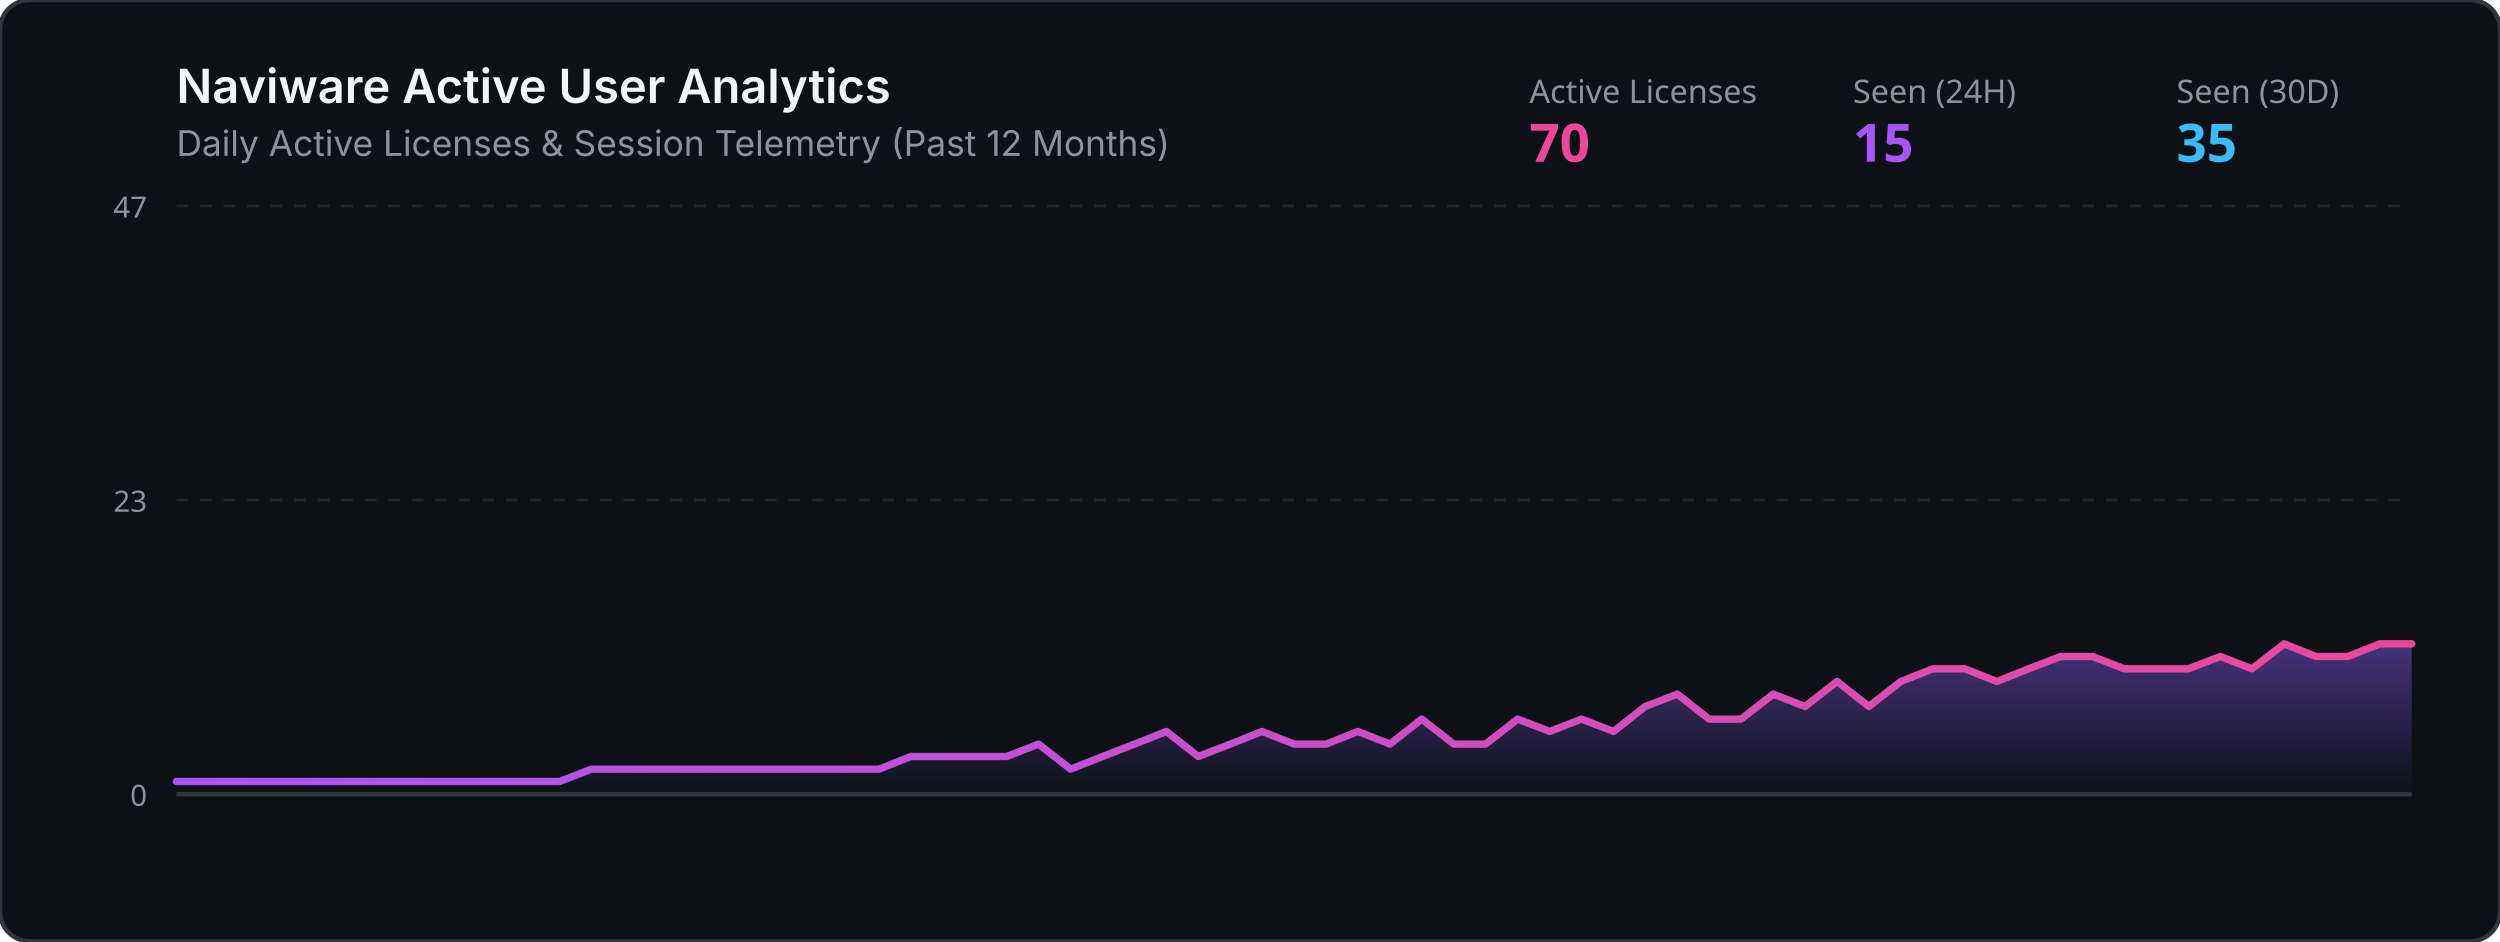
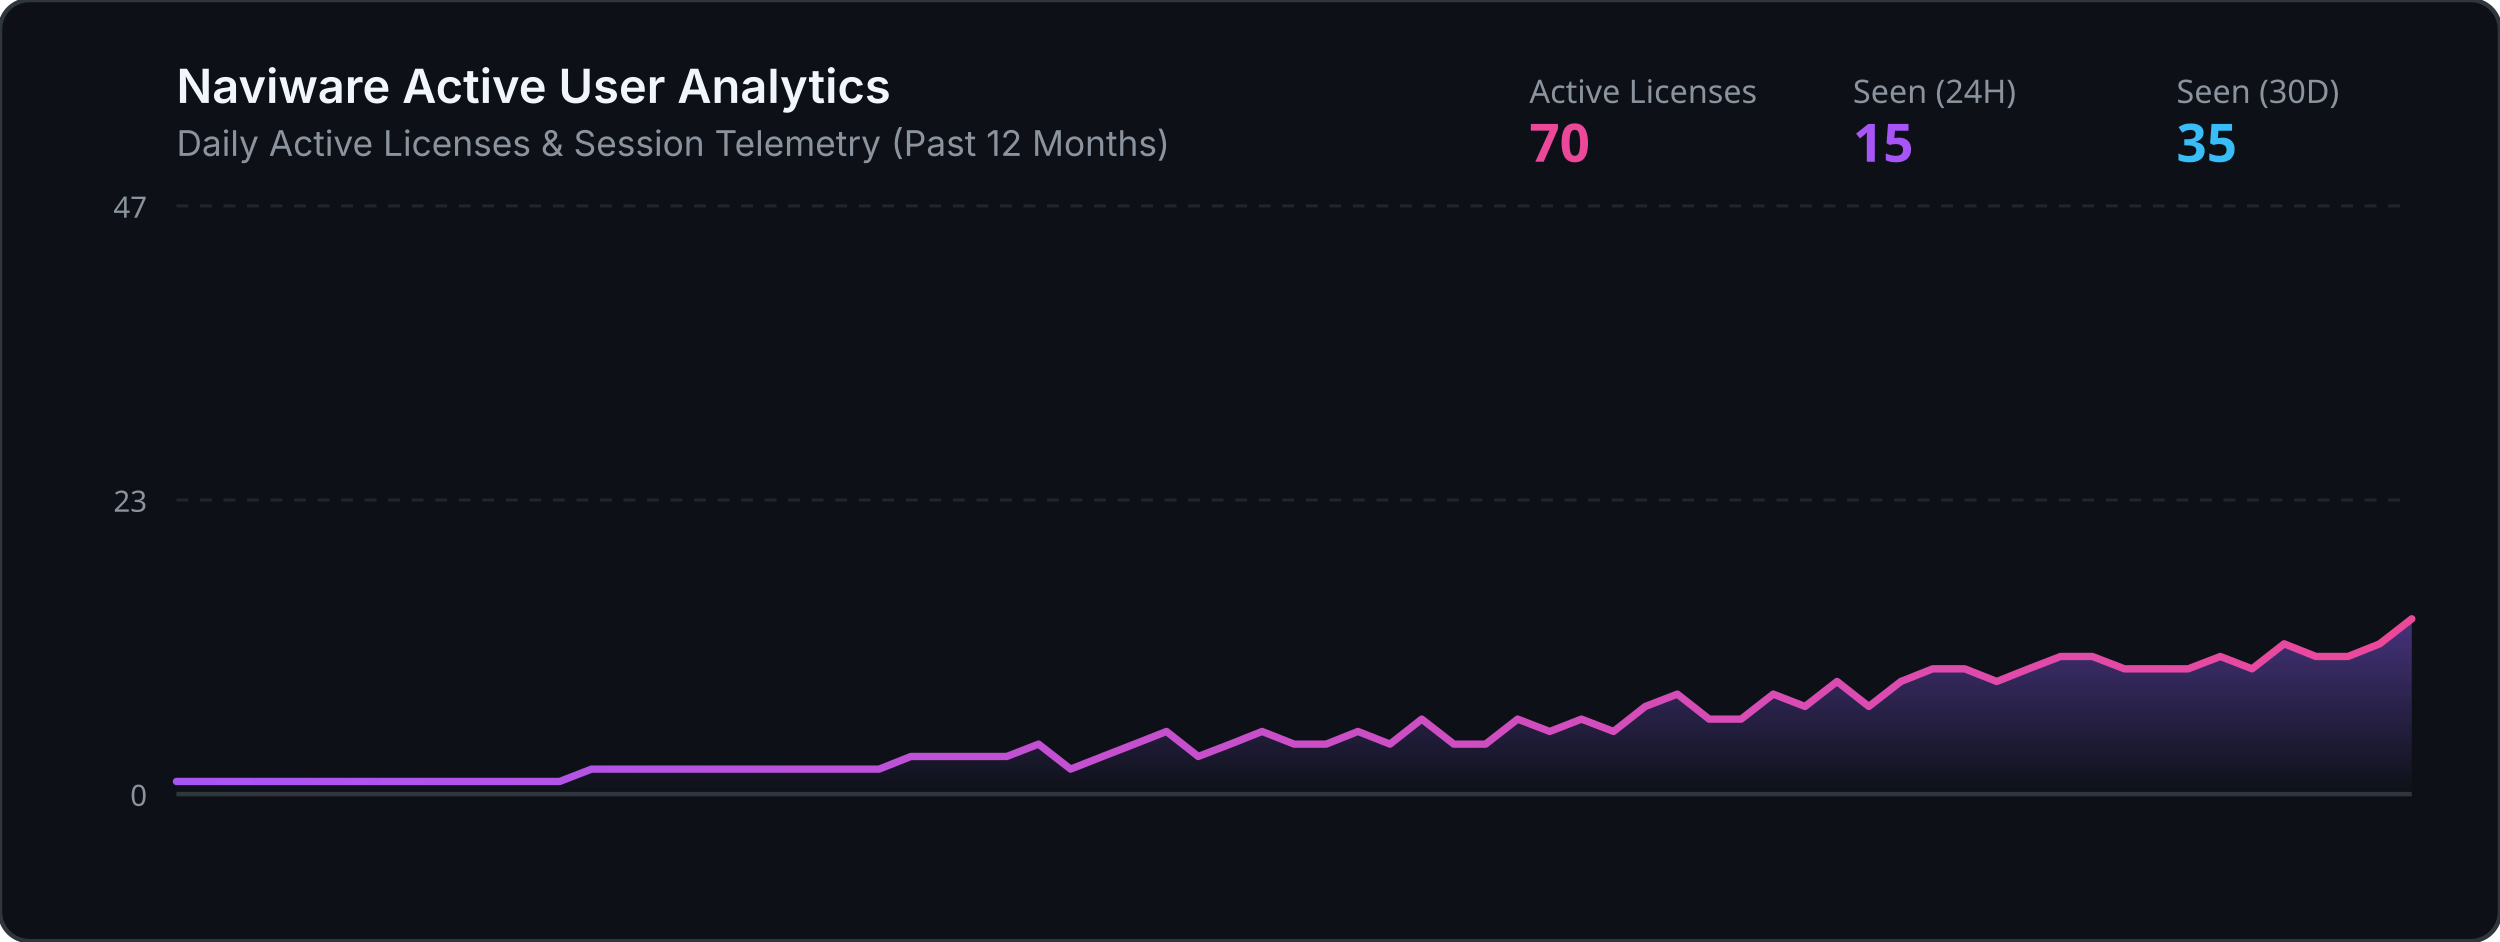
<svg xmlns="http://www.w3.org/2000/svg" viewBox="0 0 850 320" width="100%" height="320">
  <defs>
    <linearGradient id="grad" x1="0%" y1="0%" x2="0%" y2="100%">
      <stop offset="0%" stop-color="#8b5cf6" stop-opacity="0.45" />
      <stop offset="100%" stop-color="#8b5cf6" stop-opacity="0.0" />
    </linearGradient>
    <linearGradient id="lineGrad" x1="0%" y1="0%" x2="100%" y2="0%">
      <stop offset="0%" stop-color="#a855f7" />
      <stop offset="100%" stop-color="#ec4899" />
    </linearGradient>
  </defs>
  <rect width="850" height="320" rx="10" fill="#0d1117" stroke="#30363d" stroke-width="1.5" />
  <text x="60" y="35" fill="#f0f6fc" font-family="-apple-system,BlinkMacSystemFont,Segoe UI,sans-serif" font-size="16" font-weight="600">Naviware Active User Analytics</text>
  <text x="60" y="53" fill="#8b949e" font-family="-apple-system,BlinkMacSystemFont,Segoe UI,sans-serif" font-size="12">Daily Active Licenses &amp; Session Telemetry (Past 12 Months)</text>
  <text x="520" y="35" fill="#8b949e" font-family="sans-serif" font-size="11">Active Licenses</text>
  <text x="520" y="55" fill="#ec4899" font-family="sans-serif" font-size="18" font-weight="bold">70</text>
  <text x="630" y="35" fill="#8b949e" font-family="sans-serif" font-size="11">Seen (24H)</text>
  <text x="630" y="55" fill="#a855f7" font-family="sans-serif" font-size="18" font-weight="bold">15</text>
  <text x="740" y="35" fill="#8b949e" font-family="sans-serif" font-size="11">Seen (30D)</text>
  <text x="740" y="55" fill="#38bdf8" font-family="sans-serif" font-size="18" font-weight="bold">35</text>
  <line x1="60" y1="70" x2="820" y2="70" stroke="#21262d" stroke-width="1" stroke-dasharray="4" />
  <line x1="60" y1="170.0" x2="820" y2="170.0" stroke="#21262d" stroke-width="1" stroke-dasharray="4" />
  <line x1="60" y1="270" x2="820" y2="270" stroke="#30363d" stroke-width="1.5" />
  <text x="50" y="74" fill="#8b949e" font-family="sans-serif" font-size="10" text-anchor="end">47</text>
  <text x="50" y="174.0" fill="#8b949e" font-family="sans-serif" font-size="10" text-anchor="end">23</text>
  <text x="50" y="274" fill="#8b949e" font-family="sans-serif" font-size="10" text-anchor="end">0</text>
-   <polygon points="60,270 60.0,265.7 70.9,265.7 81.7,265.7 92.6,265.7 103.4,265.7 114.3,265.7 125.1,265.7 136.0,265.7 146.9,265.7 157.7,265.7 168.6,265.7 179.4,265.7 190.3,265.7 201.1,261.5 212.0,261.5 222.9,261.5 233.7,261.5 244.6,261.5 255.4,261.5 266.3,261.5 277.1,261.5 288.0,261.5 298.9,261.5 309.7,257.2 320.6,257.2 331.4,257.2 342.3,257.2 353.1,253.0 364.0,261.5 374.9,257.2 385.7,253.0 396.6,248.7 407.4,257.2 418.3,253.0 429.1,248.7 440.0,253.0 450.9,253.0 461.7,248.7 472.6,253.0 483.4,244.5 494.3,253.0 505.1,253.0 516.0,244.5 526.9,248.7 537.7,244.5 548.6,248.7 559.4,240.2 570.3,236.0 581.1,244.5 592.0,244.5 602.9,236.0 613.7,240.2 624.6,231.7 635.4,240.2 646.3,231.7 657.1,227.4 668.0,227.4 678.9,231.7 689.7,227.4 700.6,223.2 711.4,223.2 722.3,227.4 733.1,227.4 744.0,227.4 754.9,223.2 765.7,227.4 776.6,218.9 787.4,223.2 798.3,223.2 809.1,218.9 820.0,218.9 820,270" fill="url(#grad)" />
-   <polyline points="60.0,265.7 70.9,265.7 81.7,265.7 92.6,265.7 103.4,265.7 114.3,265.7 125.1,265.7 136.0,265.7 146.9,265.7 157.7,265.7 168.6,265.7 179.4,265.7 190.3,265.7 201.1,261.5 212.0,261.5 222.9,261.5 233.7,261.5 244.6,261.5 255.4,261.5 266.3,261.5 277.1,261.5 288.0,261.5 298.9,261.5 309.7,257.2 320.6,257.2 331.4,257.2 342.3,257.2 353.1,253.0 364.0,261.5 374.9,257.2 385.7,253.0 396.6,248.7 407.4,257.2 418.3,253.0 429.1,248.7 440.0,253.0 450.9,253.0 461.7,248.7 472.6,253.0 483.4,244.5 494.3,253.0 505.1,253.0 516.0,244.5 526.9,248.7 537.7,244.5 548.6,248.7 559.4,240.2 570.3,236.0 581.1,244.5 592.0,244.5 602.9,236.0 613.7,240.2 624.6,231.7 635.4,240.2 646.3,231.7 657.1,227.4 668.0,227.4 678.9,231.7 689.7,227.4 700.6,223.2 711.4,223.2 722.3,227.4 733.1,227.4 744.0,227.4 754.9,223.2 765.7,227.4 776.6,218.9 787.4,223.2 798.3,223.2 809.1,218.9 820.0,218.9" fill="none" stroke="url(#lineGrad)" stroke-width="2.5" stroke-linecap="round" stroke-linejoin="round" />
+   <polygon points="60,270 60.0,265.7 70.9,265.7 81.7,265.7 92.6,265.7 103.4,265.7 114.3,265.7 125.1,265.7 136.0,265.7 146.9,265.7 157.7,265.7 168.6,265.7 179.4,265.7 190.3,265.7 201.1,261.5 212.0,261.5 222.9,261.5 233.7,261.5 244.6,261.5 255.4,261.5 266.3,261.5 277.1,261.5 288.0,261.5 298.9,261.5 309.7,257.2 320.6,257.2 331.4,257.2 342.3,257.2 353.1,253.0 364.0,261.5 374.9,257.2 385.7,253.0 396.6,248.7 407.4,257.2 418.3,253.0 429.1,248.7 440.0,253.0 450.9,253.0 461.7,248.7 472.6,253.0 483.4,244.5 494.3,253.0 505.1,253.0 516.0,244.5 526.9,248.7 537.7,244.5 548.6,248.7 559.4,240.2 570.3,236.0 581.1,244.5 592.0,244.5 602.9,236.0 613.7,240.2 624.6,231.7 635.4,240.2 646.3,231.7 657.1,227.4 668.0,227.4 678.9,231.7 689.7,227.4 700.6,223.2 711.4,223.2 722.3,227.4 733.1,227.4 744.0,227.4 754.9,223.2 765.7,227.4 776.6,218.9 787.4,223.2 798.3,223.2 809.1,218.9 820.0,210.4 820,270" fill="url(#grad)" />
+   <polyline points="60.0,265.7 70.9,265.7 81.7,265.7 92.6,265.7 103.4,265.7 114.3,265.7 125.1,265.7 136.0,265.7 146.9,265.7 157.7,265.7 168.6,265.7 179.4,265.7 190.3,265.7 201.1,261.5 212.0,261.5 222.9,261.5 233.7,261.5 244.6,261.5 255.4,261.5 266.3,261.5 277.1,261.5 288.0,261.5 298.9,261.5 309.7,257.2 320.6,257.2 331.4,257.2 342.3,257.2 353.1,253.0 364.0,261.5 374.9,257.2 385.7,253.0 396.6,248.7 407.4,257.2 418.3,253.0 429.1,248.7 440.0,253.0 450.9,253.0 461.7,248.7 472.6,253.0 483.4,244.5 494.3,253.0 505.1,253.0 516.0,244.5 526.9,248.7 537.7,244.5 548.6,248.7 559.4,240.2 570.3,236.0 581.1,244.5 592.0,244.5 602.9,236.0 613.7,240.2 624.6,231.7 635.4,240.2 646.3,231.7 657.1,227.4 668.0,227.4 678.9,231.7 689.7,227.4 700.6,223.2 711.4,223.2 722.3,227.4 733.1,227.4 744.0,227.4 754.9,223.2 765.7,227.4 776.6,218.9 787.4,223.2 798.3,223.2 809.1,218.9 820.0,210.4" fill="none" stroke="url(#lineGrad)" stroke-width="2.5" stroke-linecap="round" stroke-linejoin="round" />
</svg>
